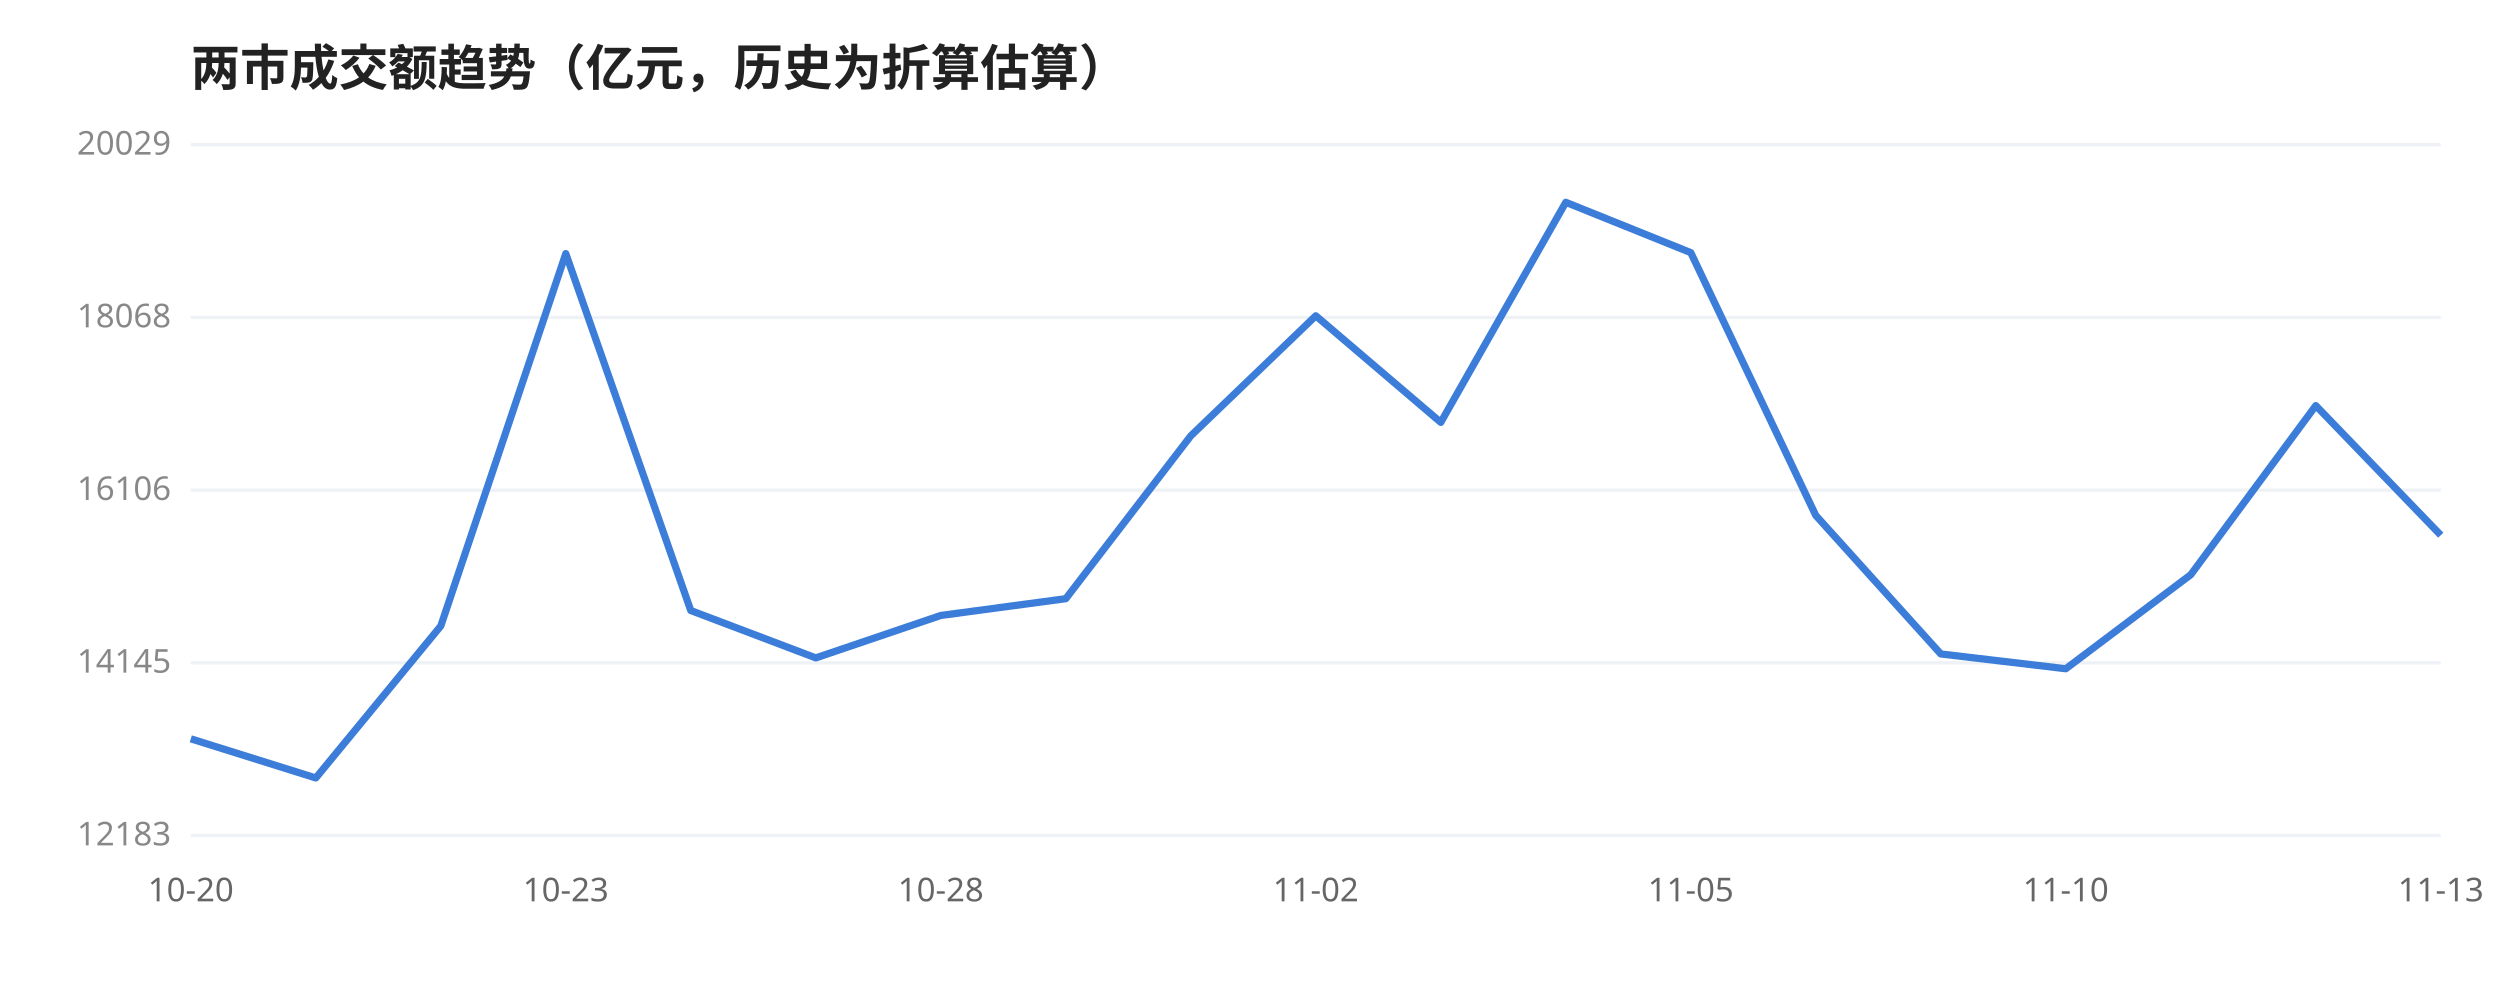
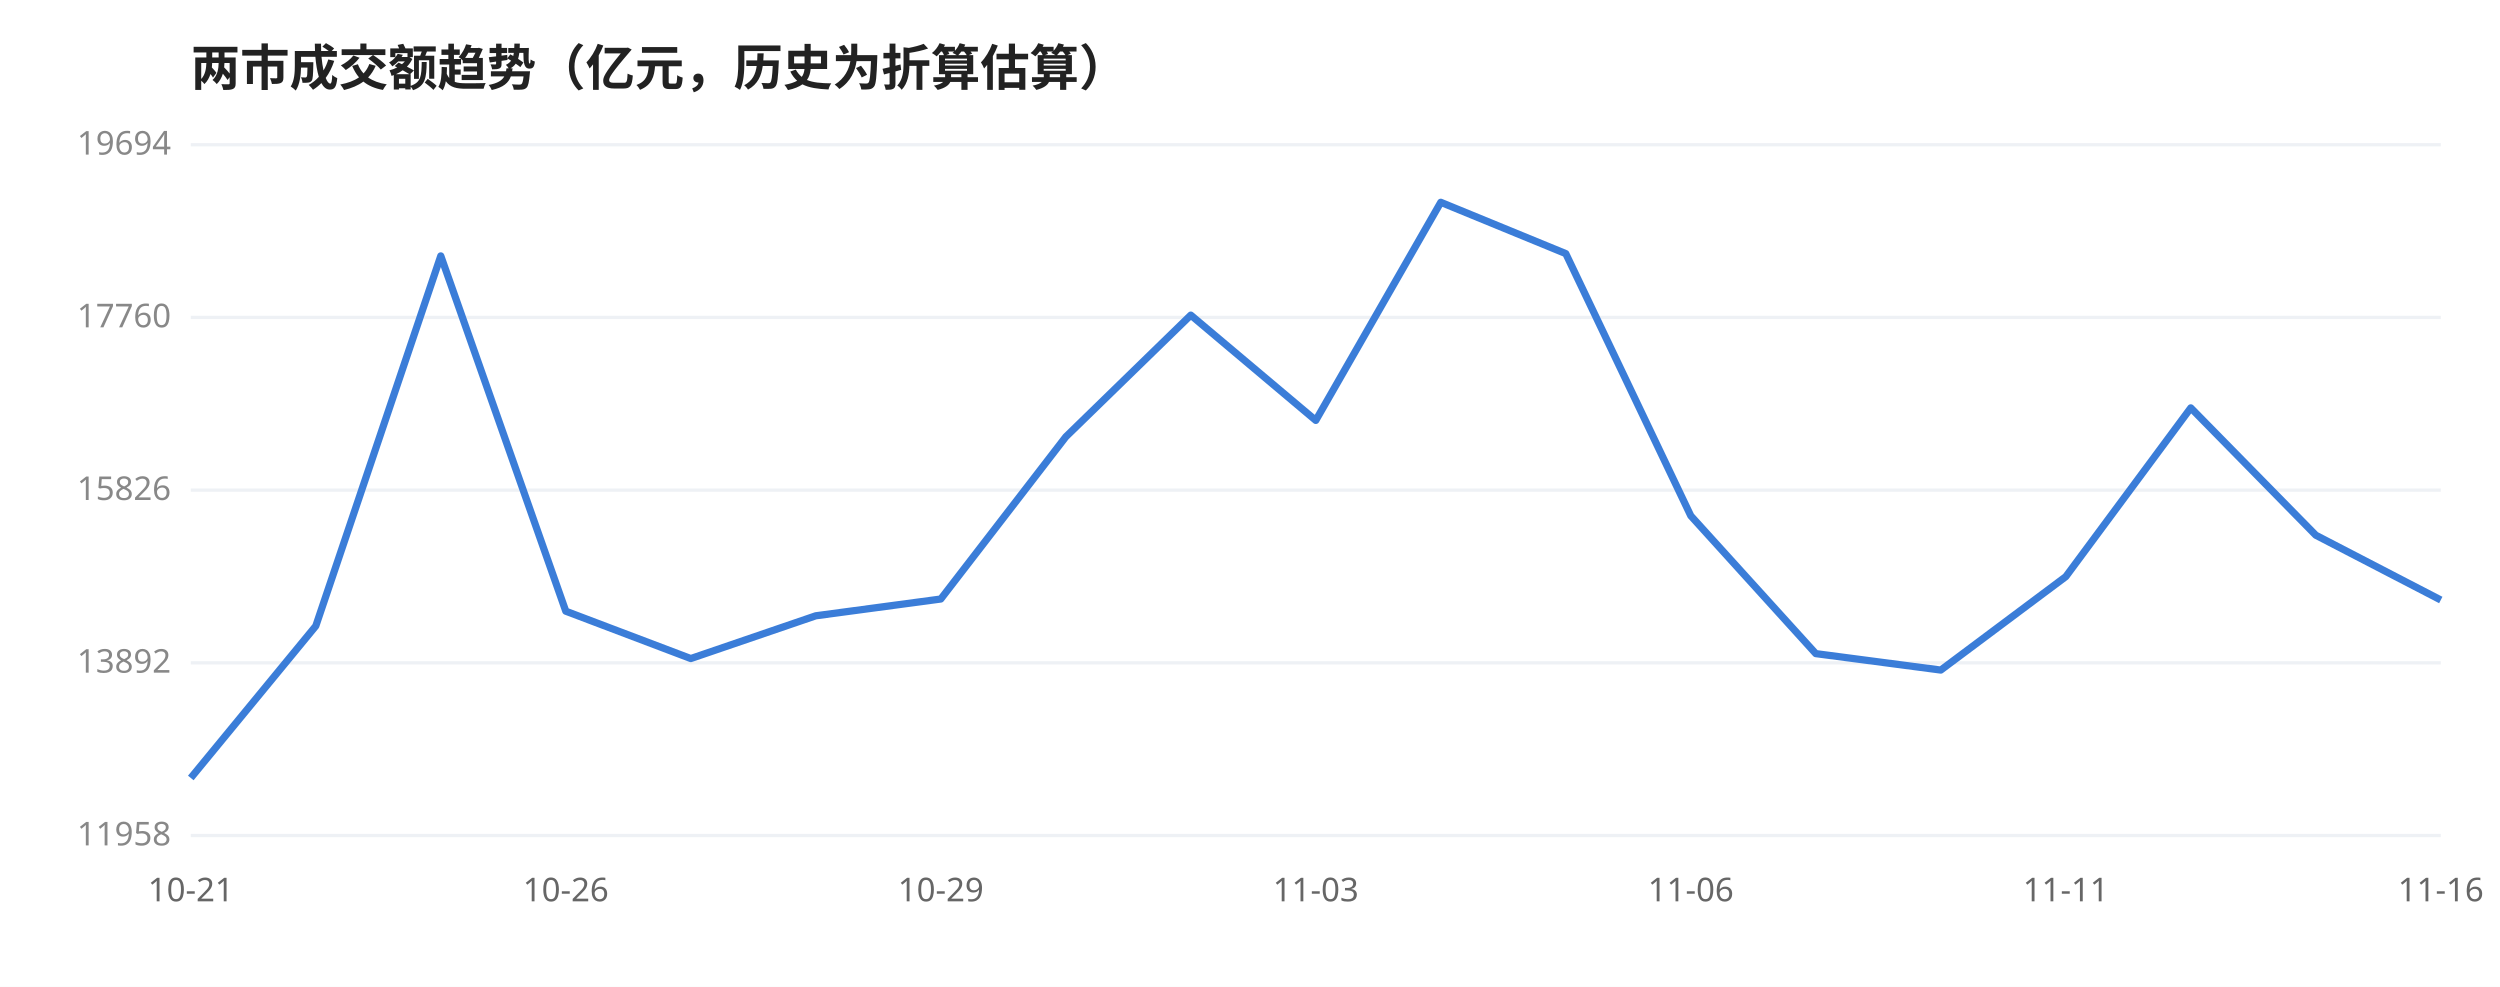
<svg xmlns="http://www.w3.org/2000/svg" viewBox="0 0 760 300" width="100%" style="max-width:760px;font-family:'WenQuanYi Micro Hei',sans-serif">
  <rect width="760" height="300" fill="#ffffff" />
  <text x="58" y="26" font-size="15" font-weight="600" fill="#222">两市成交额趋势（亿元，历史为折算估算）</text>
  <line x1="58" y1="44.0" x2="742" y2="44.0" stroke="#eef1f5" stroke-width="1" />
-   <text x="52" y="47.0" font-size="10" fill="#888" text-anchor="end">20029</text>
+   <text x="52" y="47.0" font-size="10" fill="#888" text-anchor="end">19694</text>
  <line x1="58" y1="96.5" x2="742" y2="96.5" stroke="#eef1f5" stroke-width="1" />
-   <text x="52" y="99.5" font-size="10" fill="#888" text-anchor="end">18068</text>
+   <text x="52" y="99.5" font-size="10" fill="#888" text-anchor="end">17760</text>
  <line x1="58" y1="149.0" x2="742" y2="149.0" stroke="#eef1f5" stroke-width="1" />
-   <text x="52" y="152.0" font-size="10" fill="#888" text-anchor="end">16106</text>
+   <text x="52" y="152.0" font-size="10" fill="#888" text-anchor="end">15826</text>
  <line x1="58" y1="201.5" x2="742" y2="201.5" stroke="#eef1f5" stroke-width="1" />
-   <text x="52" y="204.5" font-size="10" fill="#888" text-anchor="end">14145</text>
+   <text x="52" y="204.5" font-size="10" fill="#888" text-anchor="end">13892</text>
  <line x1="58" y1="254.0" x2="742" y2="254.0" stroke="#eef1f5" stroke-width="1" />
-   <text x="52" y="257.0" font-size="10" fill="#888" text-anchor="end">12183</text>
-   <polyline points="58.0,224.6 96.0,236.5 134.0,190.3 172.0,77.1 210.0,185.6 248.0,200.0 286.0,187.1 324.0,182.0 362.0,132.5 400.0,96.0 438.0,128.4 476.0,61.5 514.0,76.8 552.0,156.7 590.0,198.8 628.0,203.3 666.0,174.7 704.0,123.3 742.0,162.7" fill="none" stroke="#3b7dd8" stroke-width="2.2" stroke-linejoin="round" />
-   <text x="58.0" y="274" font-size="10" fill="#666" text-anchor="middle">10-20</text>
-   <text x="172.0" y="274" font-size="10" fill="#666" text-anchor="middle">10-23</text>
-   <text x="286.0" y="274" font-size="10" fill="#666" text-anchor="middle">10-28</text>
-   <text x="400.0" y="274" font-size="10" fill="#666" text-anchor="middle">11-02</text>
-   <text x="514.0" y="274" font-size="10" fill="#666" text-anchor="middle">11-05</text>
-   <text x="628.0" y="274" font-size="10" fill="#666" text-anchor="middle">11-10</text>
-   <text x="742.0" y="274" font-size="10" fill="#666" text-anchor="middle">11-13</text>
+   <text x="52" y="257.0" font-size="10" fill="#888" text-anchor="end">11958</text>
+   <polyline points="58.0,236.5 96.0,190.3 134.0,77.8 172.0,185.8 210.0,200.2 248.0,187.2 286.0,182.1 324.0,132.8 362.0,95.8 400.0,127.8 438.0,61.5 476.0,77.1 514.0,156.8 552.0,198.7 590.0,203.7 628.0,175.3 666.0,124.0 704.0,162.7 742.0,182.4" fill="none" stroke="#3b7dd8" stroke-width="2.2" stroke-linejoin="round" />
+   <text x="58.0" y="274" font-size="10" fill="#666" text-anchor="middle">10-21</text>
+   <text x="172.0" y="274" font-size="10" fill="#666" text-anchor="middle">10-26</text>
+   <text x="286.0" y="274" font-size="10" fill="#666" text-anchor="middle">10-29</text>
+   <text x="400.0" y="274" font-size="10" fill="#666" text-anchor="middle">11-03</text>
+   <text x="514.0" y="274" font-size="10" fill="#666" text-anchor="middle">11-06</text>
+   <text x="628.0" y="274" font-size="10" fill="#666" text-anchor="middle">11-11</text>
+   <text x="742.0" y="274" font-size="10" fill="#666" text-anchor="middle">11-16</text>
</svg>
